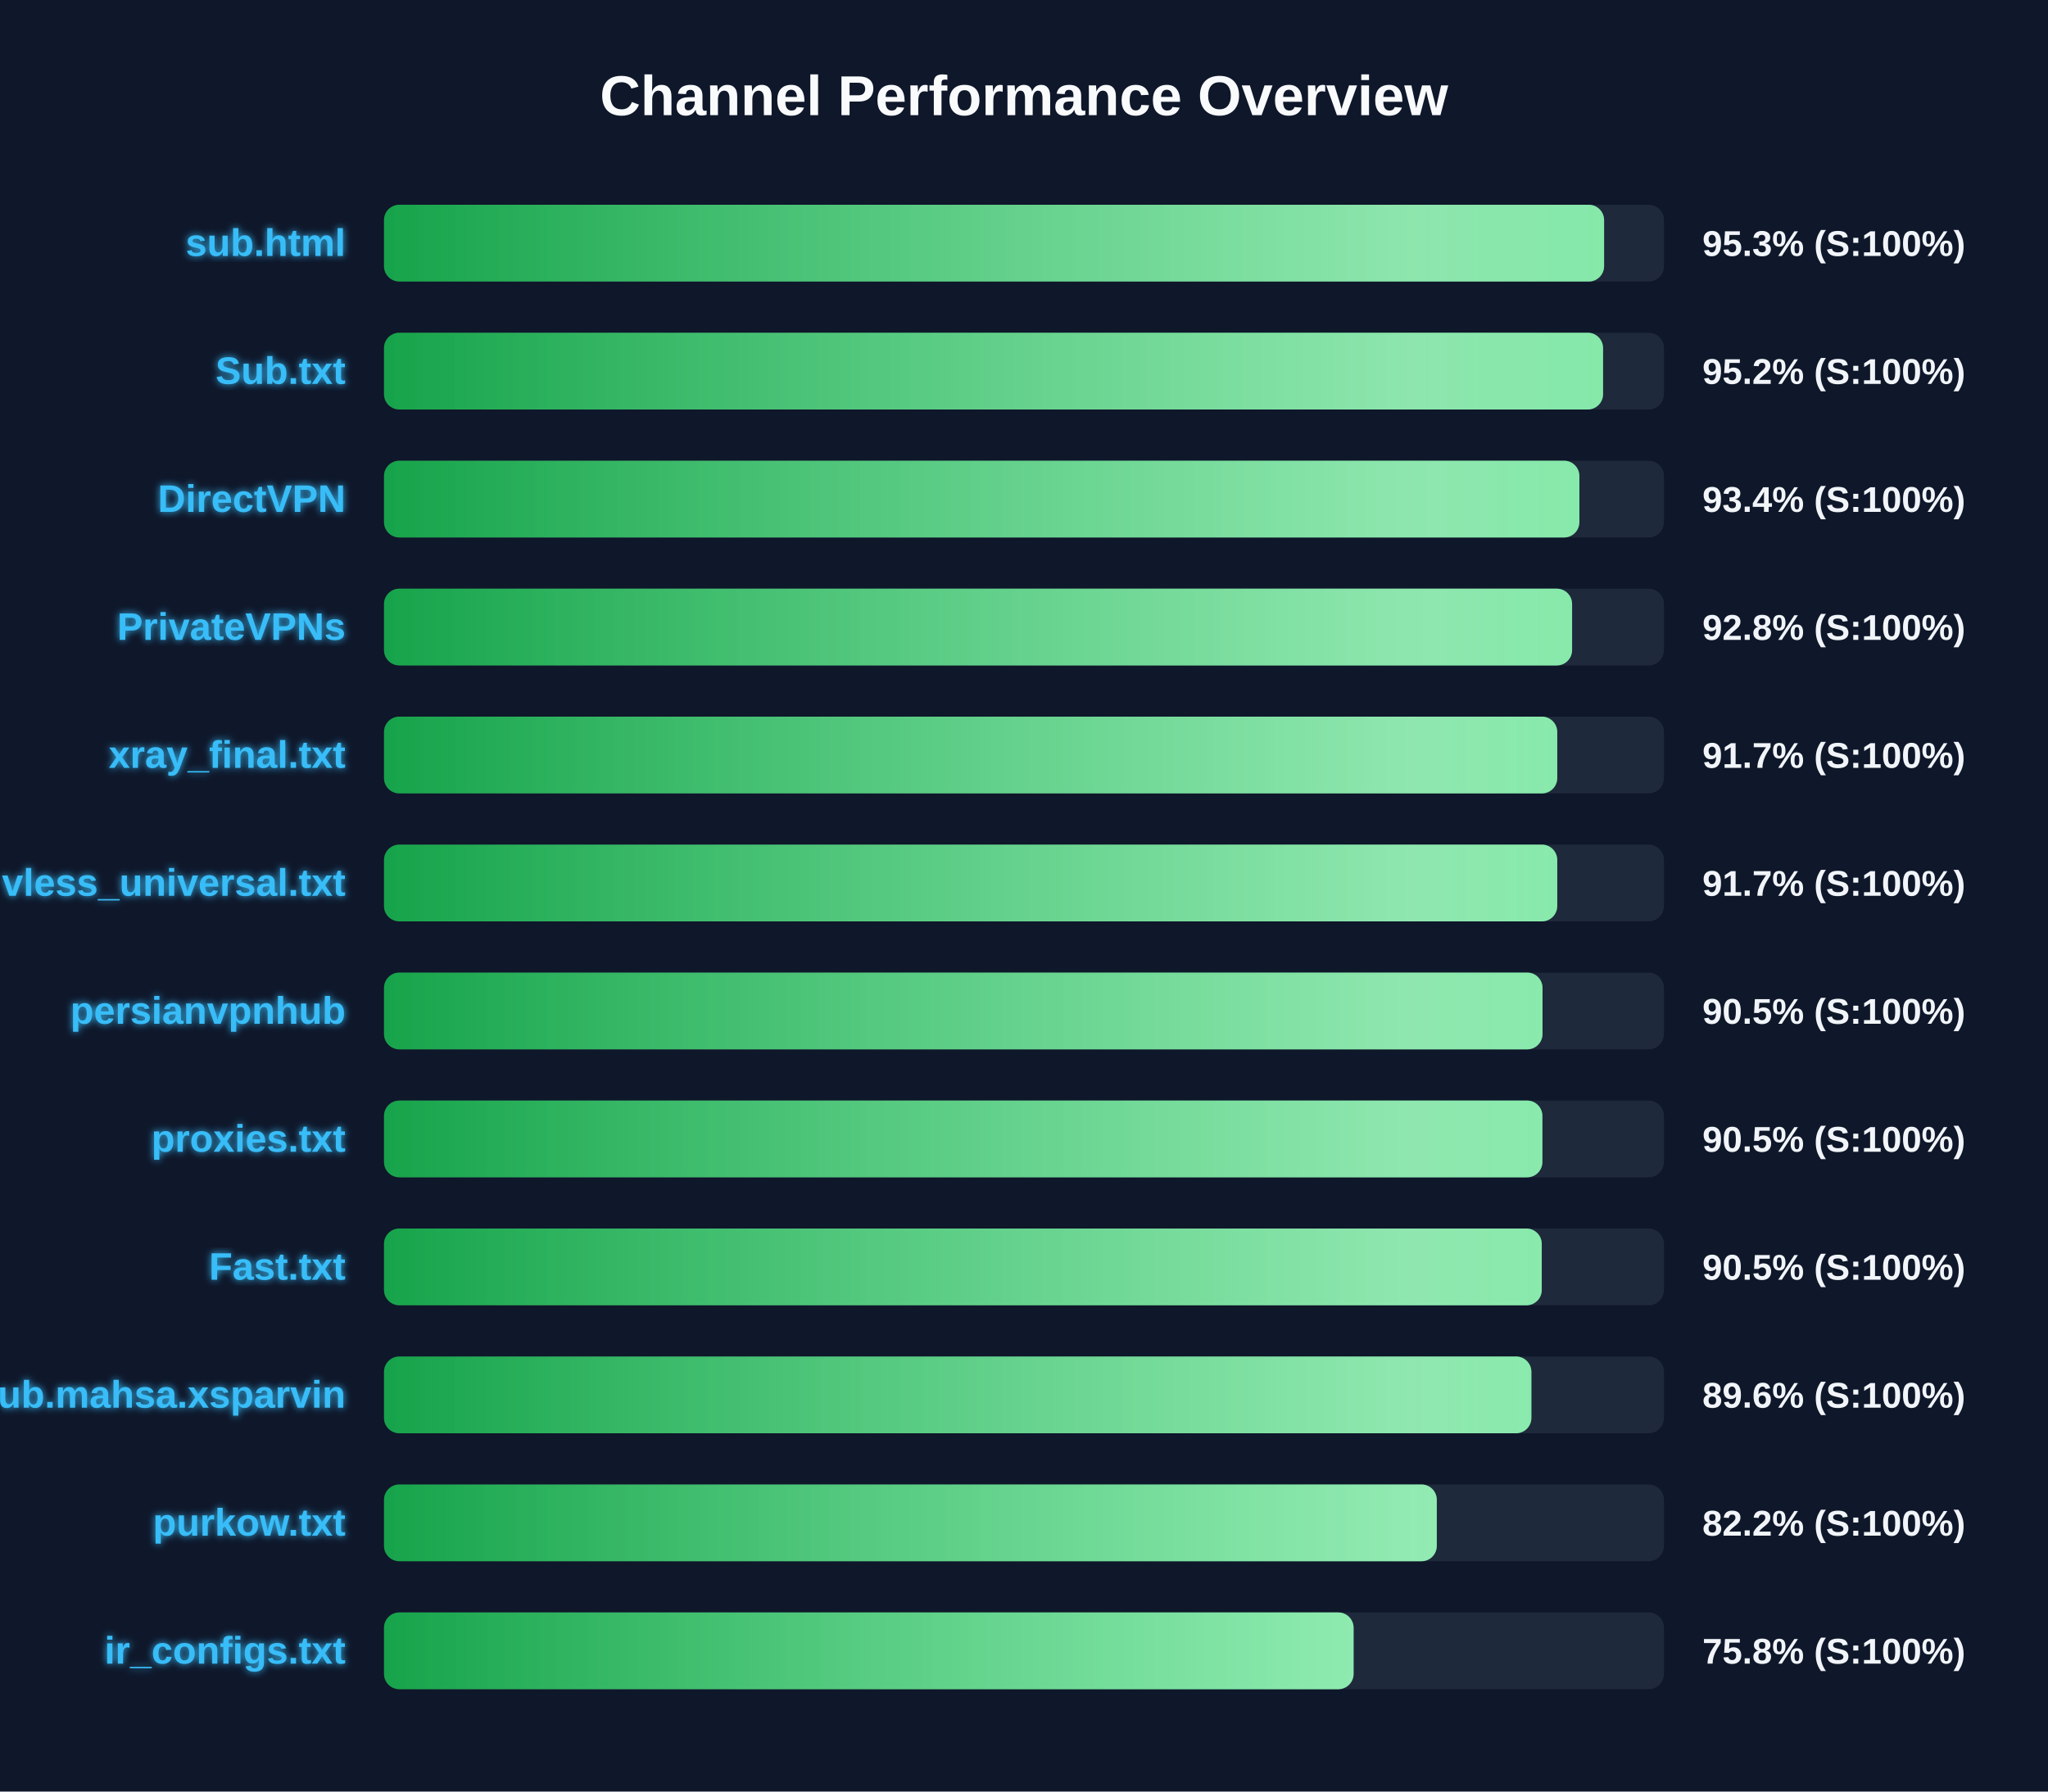
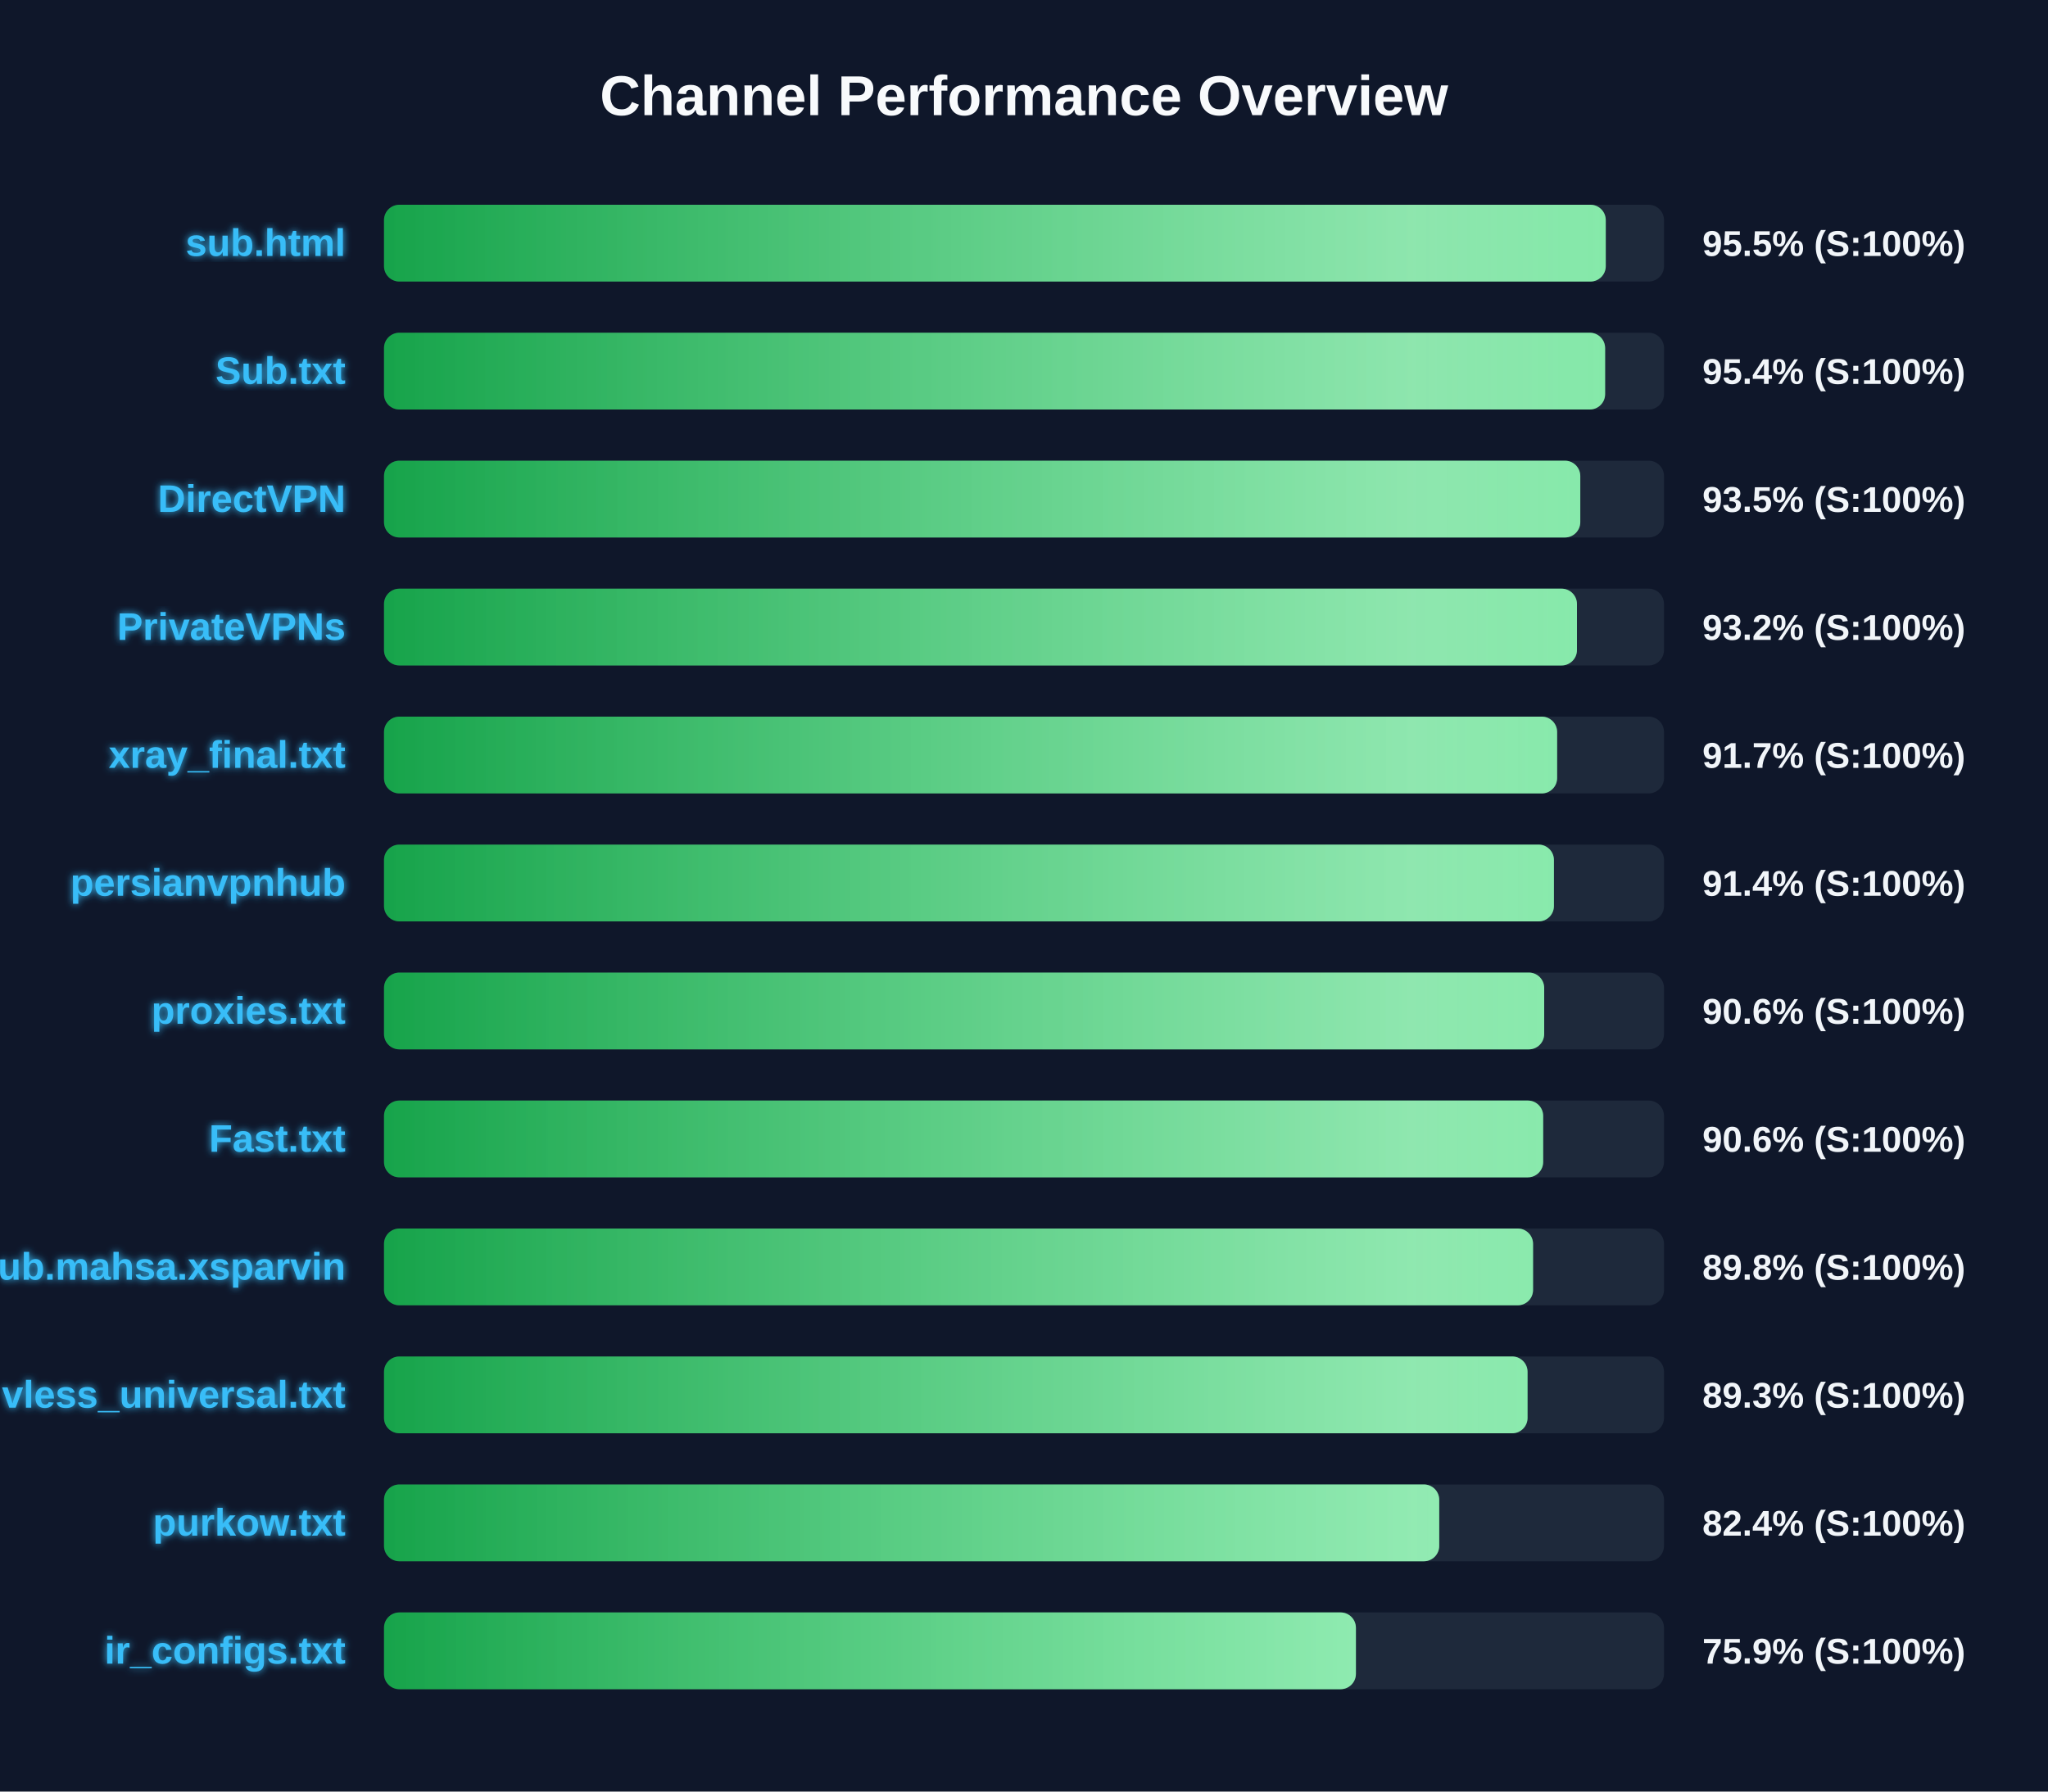
<svg xmlns="http://www.w3.org/2000/svg" width="800" height="700" version="1.1">
  <defs>
    <linearGradient id="grad-green" x1="0%" y1="0%" x2="100%" y2="0%">
      <stop offset="0%" stop-color="#16a34a" />
      <stop offset="100%" stop-color="#4ade80" />
    </linearGradient>
    <linearGradient id="grad-yellow" x1="0%" y1="0%" x2="100%" y2="0%">
      <stop offset="0%" stop-color="#ca8a04" />
      <stop offset="100%" stop-color="#fde047" />
    </linearGradient>
    <linearGradient id="grad-red" x1="0%" y1="0%" x2="100%" y2="0%">
      <stop offset="0%" stop-color="#dc2626" />
      <stop offset="100%" stop-color="#f87171" />
    </linearGradient>
    <linearGradient id="shimmer" x1="0%" y1="0%" x2="100%" y2="0%">
      <stop offset="0%" stop-color="rgba(255,255,255,0)" />
      <stop offset="50%" stop-color="rgba(255,255,255,0.4)" />
      <stop offset="100%" stop-color="rgba(255,255,255,0)" />
    </linearGradient>
    <filter id="glow" x="-20%" y="-20%" width="140%" height="140%">
      <feGaussianBlur stdDeviation="1.5" result="blur" />
      <feComposite in="SourceGraphic" in2="blur" operator="over" />
    </filter>
  </defs>
  <style>
        .bg-rect { fill: #0f172a; }
        .title { font: bold 22px 'Segoe UI', Arial, sans-serif; fill: #f8fafc; }
        .row { font: bold 15px 'Segoe UI', Arial, sans-serif; fill: #38bdf8; filter: url(#glow); }
        .score { font: bold 14px 'Segoe UI', Arial, sans-serif; fill: #f1f5f9; }
        @keyframes shimmer-anim {
            0% { transform: translateX(-100%); }
            100% { transform: translateX(200%); }
        }
        .shimmer-rect {
            animation: shimmer-anim 2.5s infinite linear;
        }
    </style>
  <rect width="100%" height="100%" class="bg-rect" />
  <text x="400" y="45" text-anchor="middle" class="title">Channel Performance Overview</text>
  <rect x="150" y="80" width="500" height="30" fill="#1e293b" rx="6" />
  <clipPath id="clip-0">
-     <rect x="150" y="80" width="476.6" height="30" rx="6" />
+     <rect x="150" y="80" width="477.25" height="30" rx="6" />
  </clipPath>
-   <rect x="150" y="80" width="476.6" height="30" fill="url(#grad-green)" rx="6" />
+   <rect x="150" y="80" width="477.25" height="30" fill="url(#grad-green)" rx="6" />
  <g clip-path="url(#clip-0)">
    <rect x="150" y="80" width="100%" height="30" fill="url(#shimmer)" class="shimmer-rect" />
  </g>
  <text x="135" y="100" text-anchor="end" class="row">sub.html</text>
-   <text x="665" y="100" text-anchor="start" class="score">95.3% (S:100%)</text>
+   <text x="665" y="100" text-anchor="start" class="score">95.5% (S:100%)</text>
  <rect x="150" y="130" width="500" height="30" fill="#1e293b" rx="6" />
  <clipPath id="clip-1">
-     <rect x="150" y="130" width="476.2" height="30" rx="6" />
+     <rect x="150" y="130" width="477.0" height="30" rx="6" />
  </clipPath>
-   <rect x="150" y="130" width="476.2" height="30" fill="url(#grad-green)" rx="6" />
+   <rect x="150" y="130" width="477.0" height="30" fill="url(#grad-green)" rx="6" />
  <g clip-path="url(#clip-1)">
    <rect x="150" y="130" width="100%" height="30" fill="url(#shimmer)" class="shimmer-rect" />
  </g>
  <text x="135" y="150" text-anchor="end" class="row">Sub.txt</text>
-   <text x="665" y="150" text-anchor="start" class="score">95.2% (S:100%)</text>
+   <text x="665" y="150" text-anchor="start" class="score">95.4% (S:100%)</text>
  <rect x="150" y="180" width="500" height="30" fill="#1e293b" rx="6" />
  <clipPath id="clip-2">
-     <rect x="150" y="180" width="466.95" height="30" rx="6" />
+     <rect x="150" y="180" width="467.3" height="30" rx="6" />
  </clipPath>
-   <rect x="150" y="180" width="466.95" height="30" fill="url(#grad-green)" rx="6" />
+   <rect x="150" y="180" width="467.3" height="30" fill="url(#grad-green)" rx="6" />
  <g clip-path="url(#clip-2)">
    <rect x="150" y="180" width="100%" height="30" fill="url(#shimmer)" class="shimmer-rect" />
  </g>
  <text x="135" y="200" text-anchor="end" class="row">DirectVPN</text>
-   <text x="665" y="200" text-anchor="start" class="score">93.4% (S:100%)</text>
+   <text x="665" y="200" text-anchor="start" class="score">93.5% (S:100%)</text>
  <rect x="150" y="230" width="500" height="30" fill="#1e293b" rx="6" />
  <clipPath id="clip-3">
-     <rect x="150" y="230" width="464.1" height="30" rx="6" />
+     <rect x="150" y="230" width="466.0" height="30" rx="6" />
  </clipPath>
-   <rect x="150" y="230" width="464.1" height="30" fill="url(#grad-green)" rx="6" />
+   <rect x="150" y="230" width="466.0" height="30" fill="url(#grad-green)" rx="6" />
  <g clip-path="url(#clip-3)">
    <rect x="150" y="230" width="100%" height="30" fill="url(#shimmer)" class="shimmer-rect" />
  </g>
  <text x="135" y="250" text-anchor="end" class="row">PrivateVPNs</text>
-   <text x="665" y="250" text-anchor="start" class="score">92.8% (S:100%)</text>
+   <text x="665" y="250" text-anchor="start" class="score">93.2% (S:100%)</text>
  <rect x="150" y="280" width="500" height="30" fill="#1e293b" rx="6" />
  <clipPath id="clip-4">
-     <rect x="150" y="280" width="458.3" height="30" rx="6" />
+     <rect x="150" y="280" width="458.25" height="30" rx="6" />
  </clipPath>
-   <rect x="150" y="280" width="458.3" height="30" fill="url(#grad-green)" rx="6" />
+   <rect x="150" y="280" width="458.25" height="30" fill="url(#grad-green)" rx="6" />
  <g clip-path="url(#clip-4)">
    <rect x="150" y="280" width="100%" height="30" fill="url(#shimmer)" class="shimmer-rect" />
  </g>
  <text x="135" y="300" text-anchor="end" class="row">xray_final.txt</text>
  <text x="665" y="300" text-anchor="start" class="score">91.7% (S:100%)</text>
  <rect x="150" y="330" width="500" height="30" fill="#1e293b" rx="6" />
  <clipPath id="clip-5">
-     <rect x="150" y="330" width="458.3" height="30" rx="6" />
+     <rect x="150" y="330" width="457.0" height="30" rx="6" />
  </clipPath>
-   <rect x="150" y="330" width="458.3" height="30" fill="url(#grad-green)" rx="6" />
+   <rect x="150" y="330" width="457.0" height="30" fill="url(#grad-green)" rx="6" />
  <g clip-path="url(#clip-5)">
    <rect x="150" y="330" width="100%" height="30" fill="url(#shimmer)" class="shimmer-rect" />
  </g>
-   <text x="135" y="350" text-anchor="end" class="row">vless_universal.txt</text>
-   <text x="665" y="350" text-anchor="start" class="score">91.7% (S:100%)</text>
+   <text x="135" y="350" text-anchor="end" class="row">persianvpnhub</text>
+   <text x="665" y="350" text-anchor="start" class="score">91.4% (S:100%)</text>
  <rect x="150" y="380" width="500" height="30" fill="#1e293b" rx="6" />
  <clipPath id="clip-6">
-     <rect x="150" y="380" width="452.55" height="30" rx="6" />
+     <rect x="150" y="380" width="453.2" height="30" rx="6" />
  </clipPath>
-   <rect x="150" y="380" width="452.55" height="30" fill="url(#grad-green)" rx="6" />
+   <rect x="150" y="380" width="453.2" height="30" fill="url(#grad-green)" rx="6" />
  <g clip-path="url(#clip-6)">
    <rect x="150" y="380" width="100%" height="30" fill="url(#shimmer)" class="shimmer-rect" />
  </g>
-   <text x="135" y="400" text-anchor="end" class="row">persianvpnhub</text>
-   <text x="665" y="400" text-anchor="start" class="score">90.5% (S:100%)</text>
+   <text x="135" y="400" text-anchor="end" class="row">proxies.txt</text>
+   <text x="665" y="400" text-anchor="start" class="score">90.6% (S:100%)</text>
  <rect x="150" y="430" width="500" height="30" fill="#1e293b" rx="6" />
  <clipPath id="clip-7">
-     <rect x="150" y="430" width="452.5" height="30" rx="6" />
+     <rect x="150" y="430" width="452.8" height="30" rx="6" />
  </clipPath>
-   <rect x="150" y="430" width="452.5" height="30" fill="url(#grad-green)" rx="6" />
+   <rect x="150" y="430" width="452.8" height="30" fill="url(#grad-green)" rx="6" />
  <g clip-path="url(#clip-7)">
    <rect x="150" y="430" width="100%" height="30" fill="url(#shimmer)" class="shimmer-rect" />
  </g>
-   <text x="135" y="450" text-anchor="end" class="row">proxies.txt</text>
-   <text x="665" y="450" text-anchor="start" class="score">90.5% (S:100%)</text>
+   <text x="135" y="450" text-anchor="end" class="row">Fast.txt</text>
+   <text x="665" y="450" text-anchor="start" class="score">90.6% (S:100%)</text>
  <rect x="150" y="480" width="500" height="30" fill="#1e293b" rx="6" />
  <clipPath id="clip-8">
-     <rect x="150" y="480" width="452.25" height="30" rx="6" />
+     <rect x="150" y="480" width="448.85" height="30" rx="6" />
  </clipPath>
-   <rect x="150" y="480" width="452.25" height="30" fill="url(#grad-green)" rx="6" />
+   <rect x="150" y="480" width="448.85" height="30" fill="url(#grad-green)" rx="6" />
  <g clip-path="url(#clip-8)">
    <rect x="150" y="480" width="100%" height="30" fill="url(#shimmer)" class="shimmer-rect" />
  </g>
-   <text x="135" y="500" text-anchor="end" class="row">Fast.txt</text>
-   <text x="665" y="500" text-anchor="start" class="score">90.5% (S:100%)</text>
+   <text x="135" y="500" text-anchor="end" class="row">Sub.mahsa.xsparvin</text>
+   <text x="665" y="500" text-anchor="start" class="score">89.8% (S:100%)</text>
  <rect x="150" y="530" width="500" height="30" fill="#1e293b" rx="6" />
  <clipPath id="clip-9">
-     <rect x="150" y="530" width="448.2" height="30" rx="6" />
+     <rect x="150" y="530" width="446.7" height="30" rx="6" />
  </clipPath>
-   <rect x="150" y="530" width="448.2" height="30" fill="url(#grad-green)" rx="6" />
+   <rect x="150" y="530" width="446.7" height="30" fill="url(#grad-green)" rx="6" />
  <g clip-path="url(#clip-9)">
    <rect x="150" y="530" width="100%" height="30" fill="url(#shimmer)" class="shimmer-rect" />
  </g>
-   <text x="135" y="550" text-anchor="end" class="row">Sub.mahsa.xsparvin</text>
-   <text x="665" y="550" text-anchor="start" class="score">89.6% (S:100%)</text>
+   <text x="135" y="550" text-anchor="end" class="row">vless_universal.txt</text>
+   <text x="665" y="550" text-anchor="start" class="score">89.3% (S:100%)</text>
  <rect x="150" y="580" width="500" height="30" fill="#1e293b" rx="6" />
  <clipPath id="clip-10">
-     <rect x="150" y="580" width="411.25" height="30" rx="6" />
+     <rect x="150" y="580" width="412.2" height="30" rx="6" />
  </clipPath>
-   <rect x="150" y="580" width="411.25" height="30" fill="url(#grad-green)" rx="6" />
+   <rect x="150" y="580" width="412.2" height="30" fill="url(#grad-green)" rx="6" />
  <g clip-path="url(#clip-10)">
    <rect x="150" y="580" width="100%" height="30" fill="url(#shimmer)" class="shimmer-rect" />
  </g>
  <text x="135" y="600" text-anchor="end" class="row">purkow.txt</text>
-   <text x="665" y="600" text-anchor="start" class="score">82.2% (S:100%)</text>
+   <text x="665" y="600" text-anchor="start" class="score">82.4% (S:100%)</text>
  <rect x="150" y="630" width="500" height="30" fill="#1e293b" rx="6" />
  <clipPath id="clip-11">
-     <rect x="150" y="630" width="378.75" height="30" rx="6" />
+     <rect x="150" y="630" width="379.65" height="30" rx="6" />
  </clipPath>
-   <rect x="150" y="630" width="378.75" height="30" fill="url(#grad-green)" rx="6" />
+   <rect x="150" y="630" width="379.65" height="30" fill="url(#grad-green)" rx="6" />
  <g clip-path="url(#clip-11)">
    <rect x="150" y="630" width="100%" height="30" fill="url(#shimmer)" class="shimmer-rect" />
  </g>
  <text x="135" y="650" text-anchor="end" class="row">ir_configs.txt</text>
-   <text x="665" y="650" text-anchor="start" class="score">75.8% (S:100%)</text>
+   <text x="665" y="650" text-anchor="start" class="score">75.9% (S:100%)</text>
</svg>
